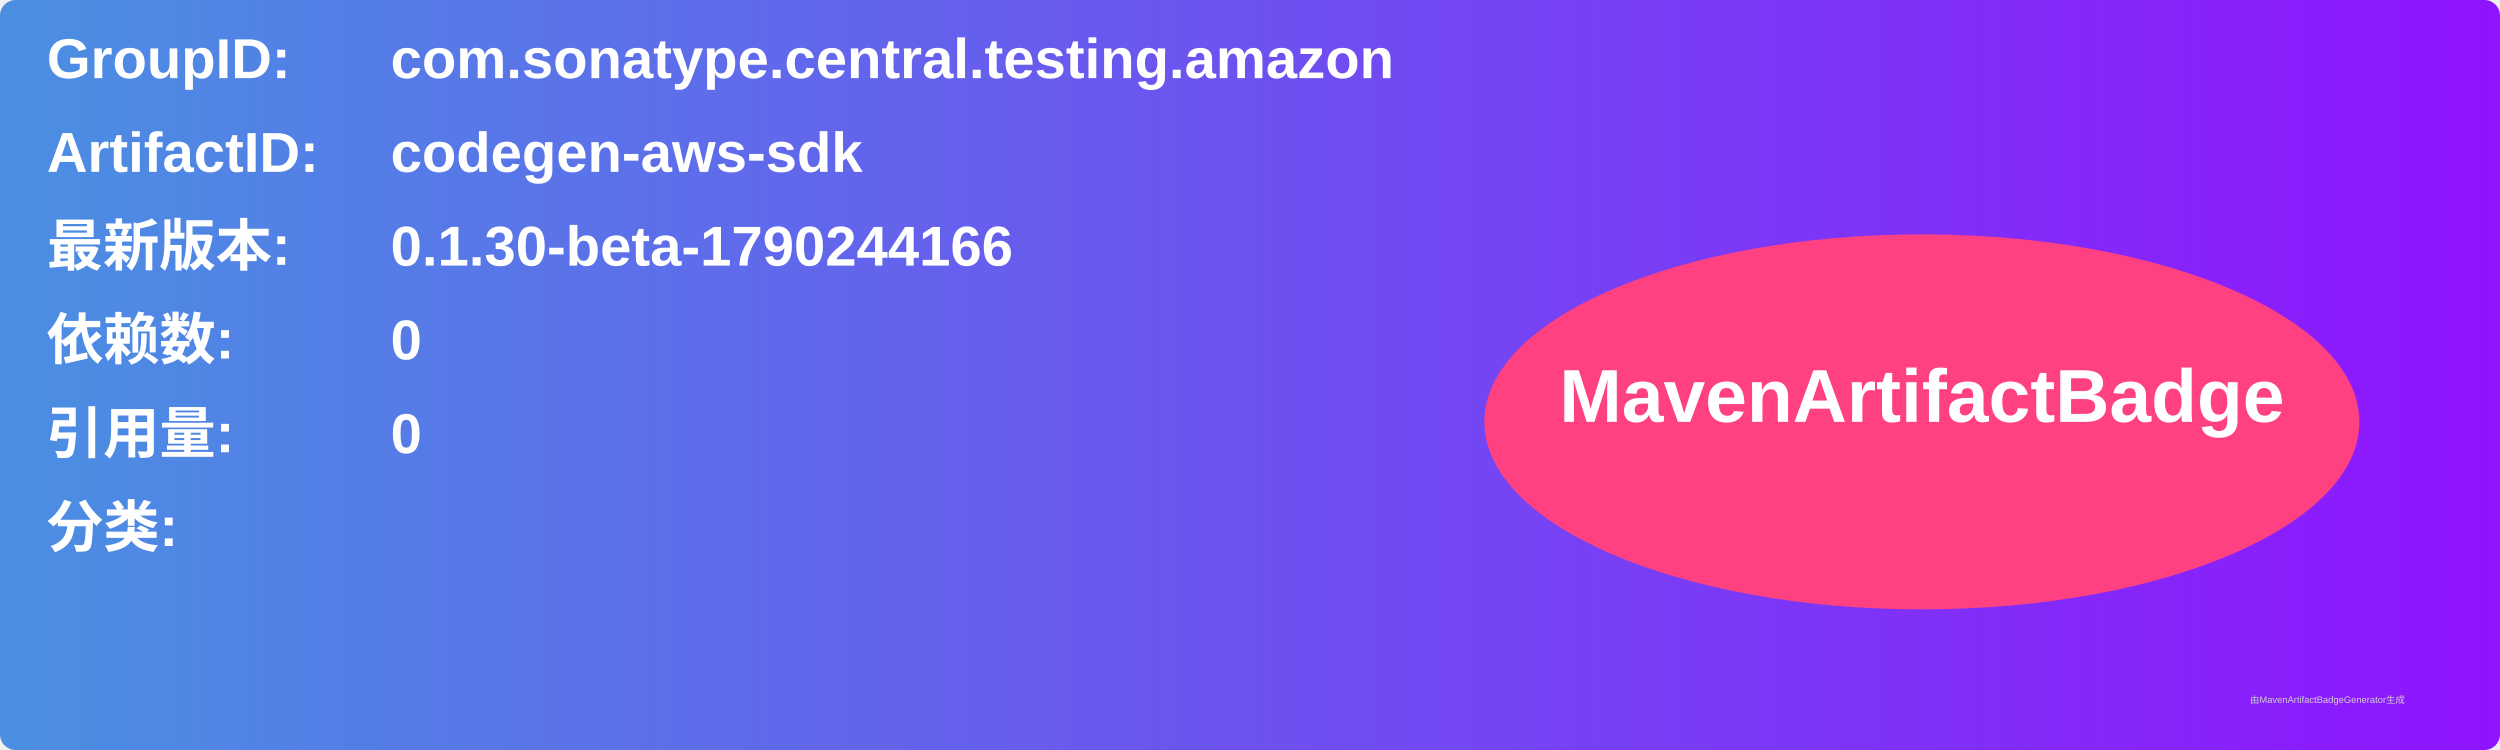
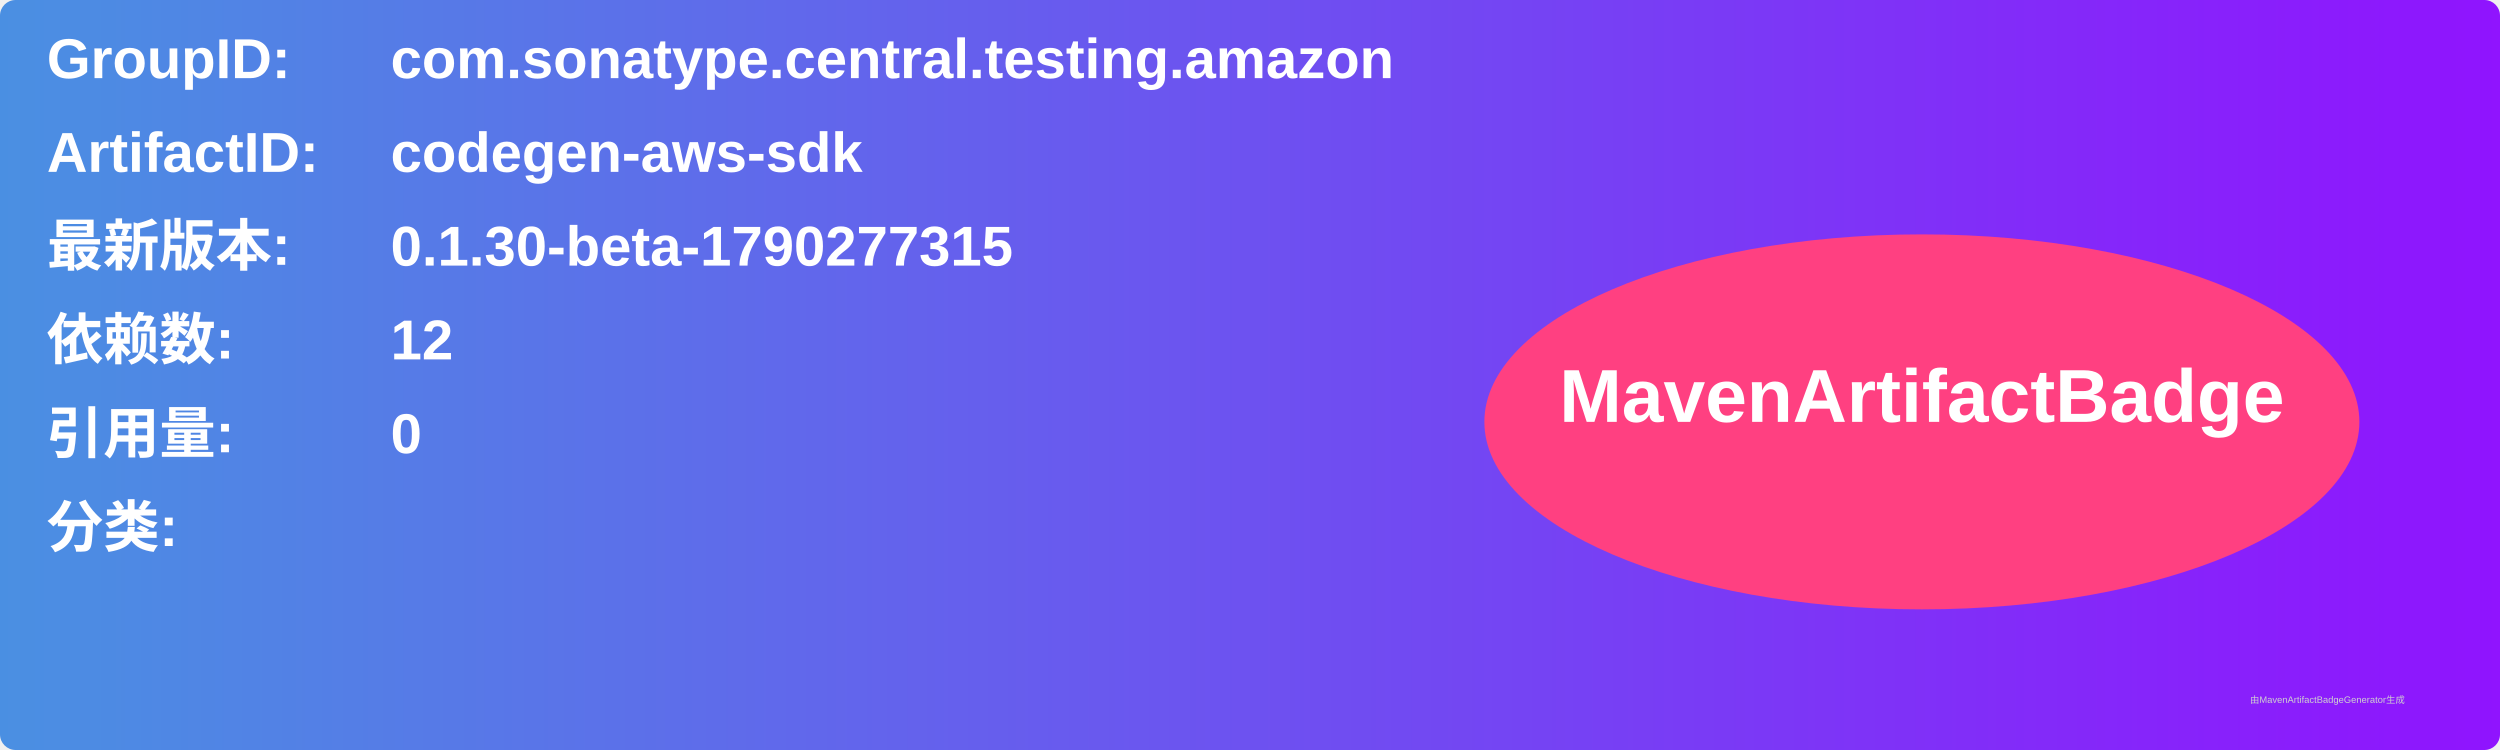
<svg xmlns="http://www.w3.org/2000/svg" width="800" height="240" viewBox="0 0 800 240">
  <linearGradient id="grad" x1="0%" y1="0%" x2="100%" y2="0%">
    <stop offset="0%" stop-color="#4a90e2" />
    <stop offset="100%" stop-color="#9013fe" />
  </linearGradient>
  <rect width="100%" height="100%" rx="5" ry="5" fill="url(#grad)" />
  <g transform="translate(15, 15)">
    <text x="0" y="10" font-family="Arial" font-size="18" fill="white" font-weight="bold" width="260">GroupID:</text>
    <text x="110" y="10" font-family="Arial" font-size="18" fill="white" font-weight="bold" width="460">com.sonatype.central.testing.amazon</text>
    <text x="0" y="40" font-family="Arial" font-size="18" fill="white" font-weight="bold" width="260">ArtifactID:</text>
    <text x="110" y="40" font-family="Arial" font-size="18" fill="white" font-weight="bold" width="460">codegen-aws-sdk</text>
    <text x="0" y="70" font-family="Arial" font-size="18" fill="white" font-weight="bold">最新版本:</text>
    <text x="110" y="70" font-family="Arial" font-size="18" fill="white" font-weight="bold">
-       <tspan font-weight="bold">0.1.30-beta-1790244166</tspan>
+       <tspan font-weight="bold">0.1.30-beta-1790277315</tspan>
    </text>
    <text x="0" y="100" font-family="Arial" font-size="18" fill="white" font-weight="bold">依赖数: </text>
    <text x="110" y="100" font-family="Arial" font-size="18" fill="white">
-       <tspan font-weight="bold">0</tspan>
+       <tspan font-weight="bold">12</tspan>
    </text>
    <text x="0" y="130" font-family="Arial" font-size="18" fill="white" font-weight="bold">引用量: </text>
    <text x="110" y="130" font-family="Arial" font-size="18" fill="white">
      <tspan font-weight="bold">0</tspan>
    </text>
    <text x="0" y="160" font-family="Arial" font-size="18" fill="white" font-weight="bold">分类:</text>
    <text x="10" y="190" font-family="Arial" font-size="10" fill="white">
      <tspan font-weight="bold" />
    </text>
    <ellipse cx="600" cy="120" rx="140" ry="60" fill="#ff4081" />
    <text x="600" y="120" text-anchor="middle" font-family="Arial" font-size="24" fill="white" font-weight="bold">MavenArtifactBadge</text>
  </g>
  <text x="720" y="225" font-family="Arial" font-size="3" fill="#d0d0d0">由MavenArtifactBadgeGenerator生成</text>
</svg>
